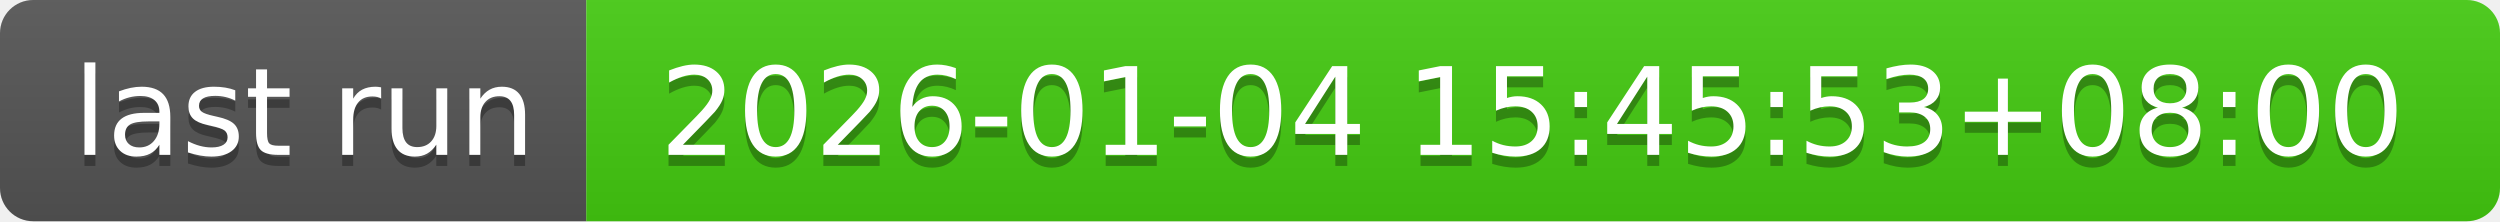
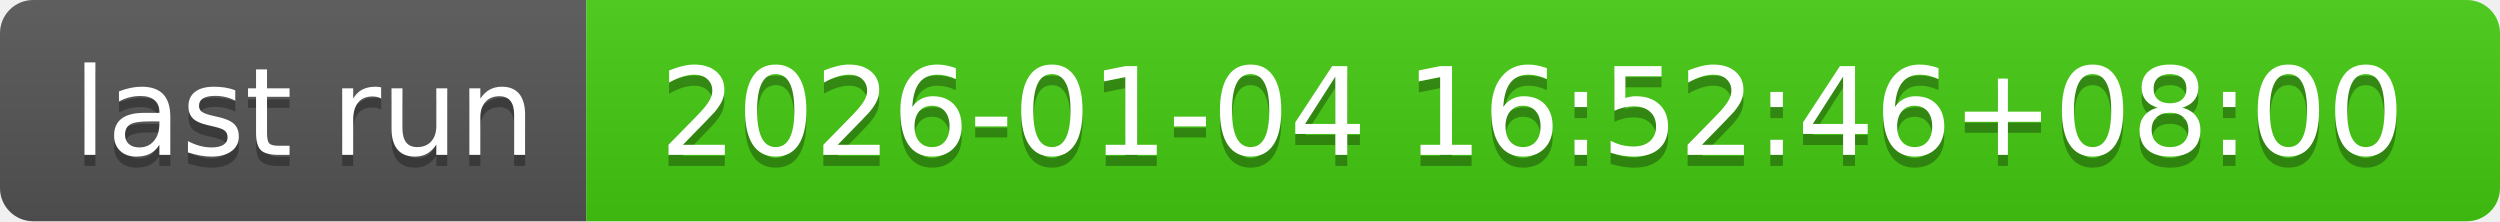
- <svg xmlns="http://www.w3.org/2000/svg" width="226" height="20" role="img" aria-label="last run: 2026-01-04 15:45:53+08:00">
+ <svg xmlns="http://www.w3.org/2000/svg" width="226" height="20" role="img" aria-label="last run: 2026-01-04 16:52:46+08:00">
  <linearGradient id="s" x2="0" y2="100%">
    <stop offset="0" stop-color="#bbb" stop-opacity=".1" />
    <stop offset="1" stop-opacity=".1" />
  </linearGradient>
  <clipPath id="r">
    <rect width="226" height="20" rx="3" fill="#fff" />
  </clipPath>
  <g clip-path="url(#r)">
    <rect width="53" height="20" fill="#555" />
    <rect x="53" width="173" height="20" fill="#4c1" />
    <rect width="226" height="20" fill="url(#s)" />
  </g>
  <g fill="#fff" text-anchor="middle" font-family="Verdana,Geneva,DejaVu Sans,sans-serif" text-rendering="geometricPrecision" font-size="110">
    <text aria-hidden="true" x="275" y="150" fill="#010101" fill-opacity=".3" transform="scale(.1)" textLength="430">last run</text>
    <text x="275" y="140" transform="scale(.1)" fill="#fff" textLength="430">last run</text>
-     <text aria-hidden="true" x="1385" y="150" fill="#010101" fill-opacity=".3" transform="scale(.1)" textLength="1630">2026-01-04 15:45:53+08:00</text>
-     <text x="1385" y="140" transform="scale(.1)" fill="#fff" textLength="1630">2026-01-04 15:45:53+08:00</text>
+     <text aria-hidden="true" x="1385" y="150" fill="#010101" fill-opacity=".3" transform="scale(.1)" textLength="1630">2026-01-04 16:52:46+08:00</text>
+     <text x="1385" y="140" transform="scale(.1)" fill="#fff" textLength="1630">2026-01-04 16:52:46+08:00</text>
  </g>
</svg>
